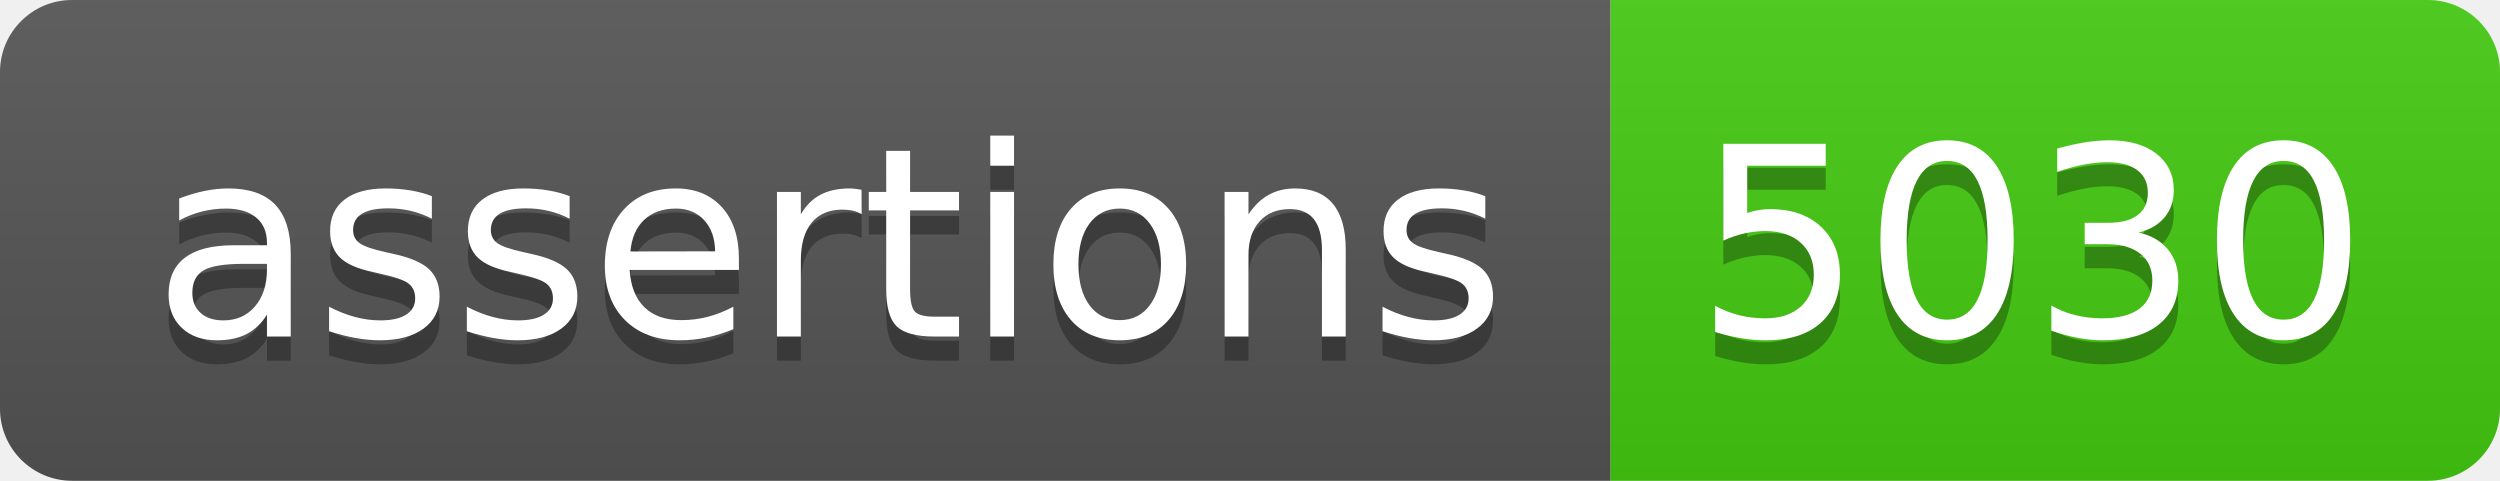
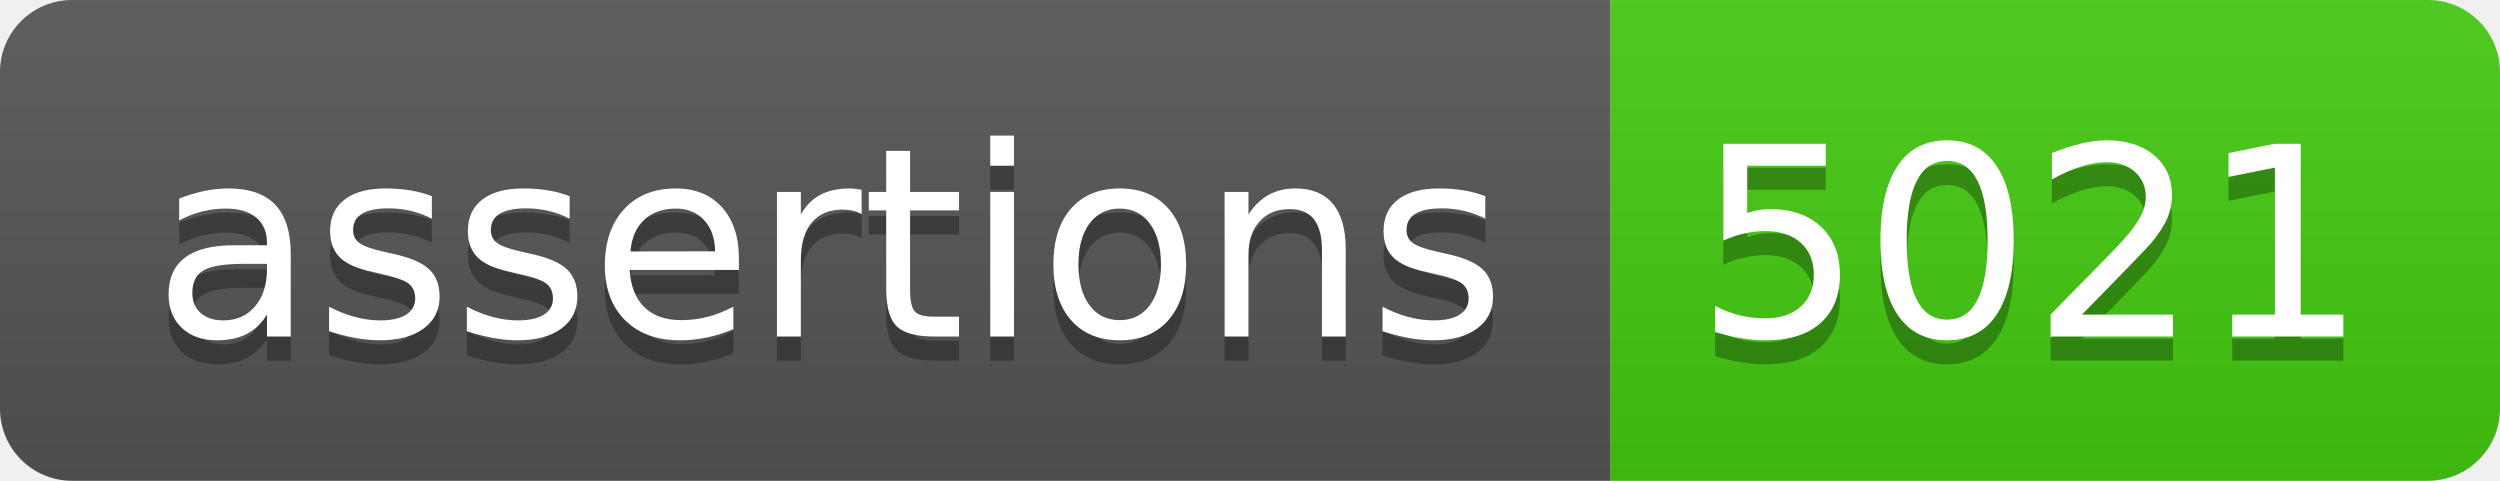
- <svg xmlns="http://www.w3.org/2000/svg" width="104" height="20" role="img" aria-label="assertions: 5030">
+ <svg xmlns="http://www.w3.org/2000/svg" width="104" height="20" role="img" aria-label="assertions: 5021">
  <linearGradient id="s" x2="0" y2="100%">
    <stop offset="0" stop-color="#bbb" stop-opacity=".1" />
    <stop offset="1" stop-opacity=".1" />
  </linearGradient>
  <clipPath id="r">
    <rect width="104" height="20" rx="3" fill="#fff" />
  </clipPath>
  <g clip-path="url(#r)">
    <rect width="67" height="20" fill="#555" />
    <rect x="67" width="37" height="20" fill="#4c1" />
    <rect width="104" height="20" fill="url(#s)" />
  </g>
  <g fill="#fff" text-anchor="middle" font-family="Verdana,Geneva,DejaVu Sans,sans-serif" text-rendering="geometricPrecision" font-size="110">
    <text aria-hidden="true" x="345" y="150" fill="#010101" fill-opacity=".3" transform="scale(.1)" textLength="570">assertions</text>
    <text x="345" y="140" transform="scale(.1)" fill="#fff" textLength="570">assertions</text>
-     <text aria-hidden="true" x="845" y="150" fill="#010101" fill-opacity=".3" transform="scale(.1)" textLength="270">5030</text>
-     <text x="845" y="140" transform="scale(.1)" fill="#fff" textLength="270">5030</text>
+     <text aria-hidden="true" x="845" y="150" fill="#010101" fill-opacity=".3" transform="scale(.1)" textLength="270">5021</text>
+     <text x="845" y="140" transform="scale(.1)" fill="#fff" textLength="270">5021</text>
  </g>
</svg>
